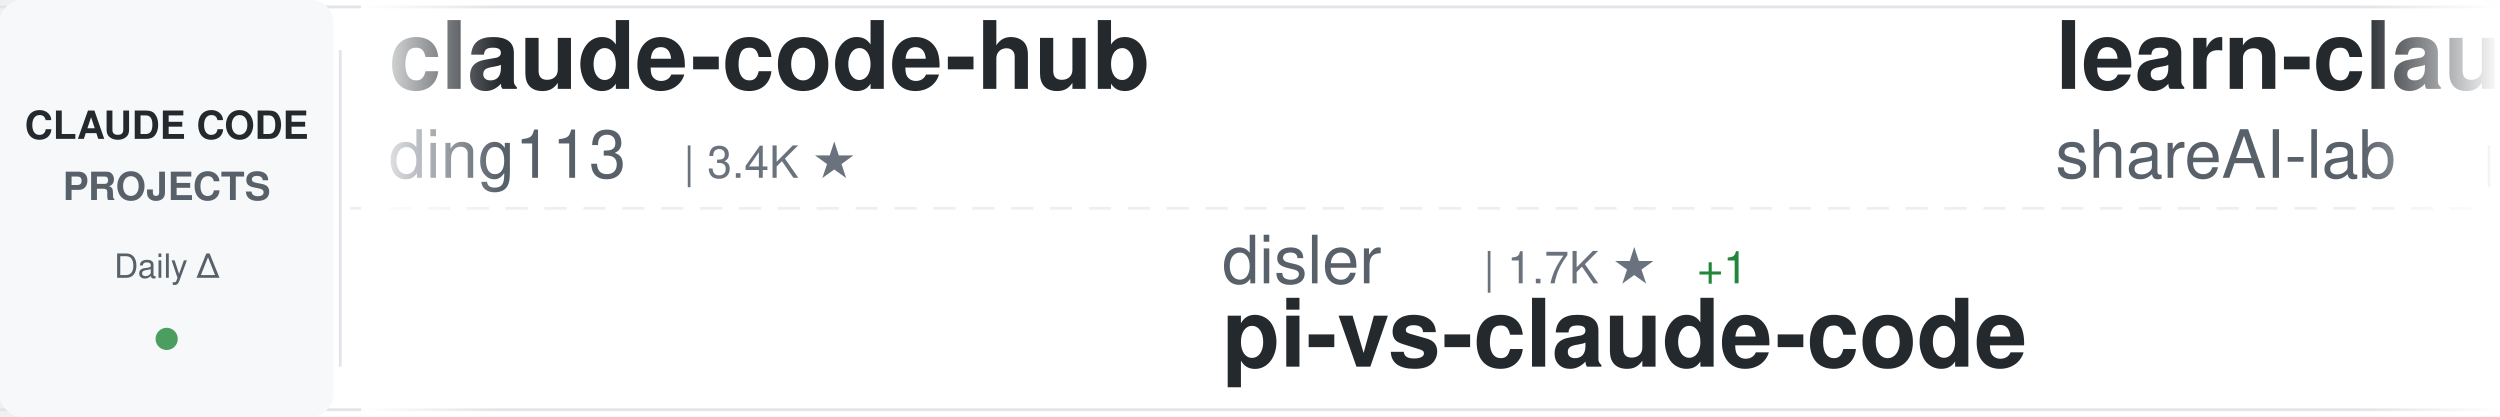
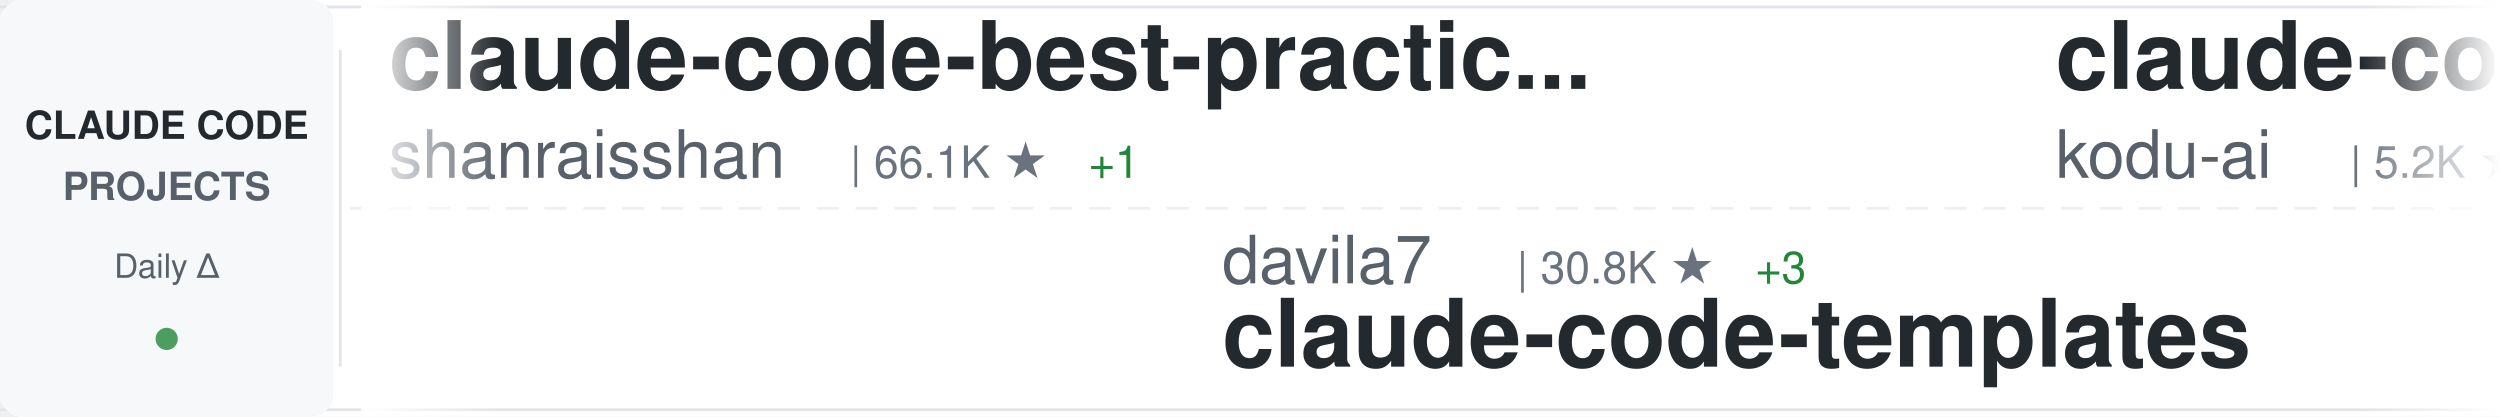
<svg xmlns="http://www.w3.org/2000/svg" width="900" height="150">
  <defs>
    <linearGradient id="awesomeLeftFade" x1="0%" y1="0%" x2="100%" y2="0%">
      <stop offset="0%" style="stop-color:#ffffff;stop-opacity:1" />
      <stop offset="100%" style="stop-color:#ffffff;stop-opacity:0" />
    </linearGradient>
    <linearGradient id="awesomeRightFade" x1="0%" y1="0%" x2="100%" y2="0%">
      <stop offset="0%" style="stop-color:#ffffff;stop-opacity:0" />
      <stop offset="100%" style="stop-color:#ffffff;stop-opacity:1" />
    </linearGradient>
  </defs>
  <rect width="900" height="150" fill="#ffffff" rx="8" />
  <rect x="0" y="2" width="900" height="1" fill="#e1e4e8" />
  <rect x="0" y="147" width="900" height="1" fill="#e1e4e8" />
  <line x1="0" y1="75" x2="900" y2="75" stroke="#e1e4e8" stroke-width="1" stroke-dasharray="8 6" opacity="0.6" />
  <rect x="0" y="0" width="120" height="150" fill="#f6f8fa" rx="8" />
  <text x="60" y="50" font-family="-apple-system, BlinkMacSystemFont, 'Segoe UI', Helvetica, Arial, sans-serif" font-size="14" font-weight="600" fill="#24292e" text-anchor="middle">CLAUDE CODE</text>
  <text x="60" y="72" font-family="-apple-system, BlinkMacSystemFont, 'Segoe UI', Helvetica, Arial, sans-serif" font-size="14" font-weight="600" fill="#586069" text-anchor="middle">PROJECTS</text>
  <text x="60" y="100" font-family="-apple-system, BlinkMacSystemFont, 'Segoe UI', Helvetica, Arial, sans-serif" font-size="12" font-weight="500" fill="#586069" text-anchor="middle">Daily Δ</text>
  <circle cx="60" cy="122" r="4" fill="#22863a" opacity="0.8" />
  <rect x="122" y="18" width="1" height="114" fill="#e1e4e8" />
  <clipPath id="awesomeTickerClip">
    <rect x="130" y="0" width="770" height="150" />
  </clipPath>
  <g clip-path="url(#awesomeTickerClip)">
    <g id="awesomeTickerItems">
      <animateTransform attributeName="transform" attributeType="XML" type="translate" from="0 0" to="-3000 0" dur="54s" repeatCount="indefinite" />
      <g transform="translate(0, 0)">
-         <text x="140" y="32" font-family="-apple-system, BlinkMacSystemFont, 'Segoe UI', Helvetica, Arial, sans-serif" font-size="34" font-weight="600" fill="#24292e">claude-code-hub</text>
-         <text x="140" y="64" font-family="-apple-system, BlinkMacSystemFont, 'Segoe UI', Helvetica, Arial, sans-serif" font-size="24" font-weight="400" fill="#586069">ding113</text>
-         <text x="246" y="64" font-family="-apple-system, BlinkMacSystemFont, 'Segoe UI', Helvetica, Arial, sans-serif" font-size="16" font-weight="500" fill="#6a737d">| 3.4K ★</text>
+         <text x="140" y="32" font-family="-apple-system, BlinkMacSystemFont, 'Segoe UI', Helvetica, Arial, sans-serif" font-size="34" font-weight="600" fill="#24292e">claude-code-best-practic...</text>
+         <text x="140" y="64" font-family="-apple-system, BlinkMacSystemFont, 'Segoe UI', Helvetica, Arial, sans-serif" font-size="24" font-weight="400" fill="#586069">shanraisshan</text>
+         <text x="306" y="64" font-family="-apple-system, BlinkMacSystemFont, 'Segoe UI', Helvetica, Arial, sans-serif" font-size="16" font-weight="500" fill="#6a737d">| 66.1K ★</text>
+         <text x="392" y="64" font-family="-apple-system, BlinkMacSystemFont, 'Segoe UI', Helvetica, Arial, sans-serif" font-size="16" font-weight="500" fill="#22863a"> +1</text>
      </g>
      <g transform="translate(300, 0)">
-         <text x="140" y="102" font-family="-apple-system, BlinkMacSystemFont, 'Segoe UI', Helvetica, Arial, sans-serif" font-size="24" font-weight="400" fill="#586069">disler</text>
-         <text x="234" y="102" font-family="-apple-system, BlinkMacSystemFont, 'Segoe UI', Helvetica, Arial, sans-serif" font-size="16" font-weight="500" fill="#6a737d">| 1.7K ★</text>
-         <text x="311" y="102" font-family="-apple-system, BlinkMacSystemFont, 'Segoe UI', Helvetica, Arial, sans-serif" font-size="16" font-weight="500" fill="#22863a"> +1</text>
-         <text x="140" y="132" font-family="-apple-system, BlinkMacSystemFont, 'Segoe UI', Helvetica, Arial, sans-serif" font-size="34" font-weight="600" fill="#24292e">pi-vs-claude-code</text>
+         <text x="140" y="102" font-family="-apple-system, BlinkMacSystemFont, 'Segoe UI', Helvetica, Arial, sans-serif" font-size="24" font-weight="400" fill="#586069">davila7</text>
+         <text x="246" y="102" font-family="-apple-system, BlinkMacSystemFont, 'Segoe UI', Helvetica, Arial, sans-serif" font-size="16" font-weight="500" fill="#6a737d">| 30.8K ★</text>
+         <text x="332" y="102" font-family="-apple-system, BlinkMacSystemFont, 'Segoe UI', Helvetica, Arial, sans-serif" font-size="16" font-weight="500" fill="#22863a"> +3</text>
+         <text x="140" y="132" font-family="-apple-system, BlinkMacSystemFont, 'Segoe UI', Helvetica, Arial, sans-serif" font-size="34" font-weight="600" fill="#24292e">claude-code-templates</text>
      </g>
      <g transform="translate(600, 0)">
-         <text x="140" y="32" font-family="-apple-system, BlinkMacSystemFont, 'Segoe UI', Helvetica, Arial, sans-serif" font-size="34" font-weight="600" fill="#24292e">learn-claude-code</text>
-         <text x="140" y="64" font-family="-apple-system, BlinkMacSystemFont, 'Segoe UI', Helvetica, Arial, sans-serif" font-size="24" font-weight="400" fill="#586069">shareAI-lab</text>
-         <text x="294" y="64" font-family="-apple-system, BlinkMacSystemFont, 'Segoe UI', Helvetica, Arial, sans-serif" font-size="16" font-weight="500" fill="#6a737d">| 77.2K ★</text>
-         <text x="380" y="64" font-family="-apple-system, BlinkMacSystemFont, 'Segoe UI', Helvetica, Arial, sans-serif" font-size="16" font-weight="500" fill="#22863a"> +2</text>
+         <text x="140" y="32" font-family="-apple-system, BlinkMacSystemFont, 'Segoe UI', Helvetica, Arial, sans-serif" font-size="34" font-weight="600" fill="#24292e">claude-coder</text>
+         <text x="140" y="64" font-family="-apple-system, BlinkMacSystemFont, 'Segoe UI', Helvetica, Arial, sans-serif" font-size="24" font-weight="400" fill="#586069">kodu-ai</text>
+         <text x="246" y="64" font-family="-apple-system, BlinkMacSystemFont, 'Segoe UI', Helvetica, Arial, sans-serif" font-size="16" font-weight="500" fill="#6a737d">| 5.2K ★</text>
      </g>
      <g transform="translate(900, 0)">
-         <text x="140" y="102" font-family="-apple-system, BlinkMacSystemFont, 'Segoe UI', Helvetica, Arial, sans-serif" font-size="24" font-weight="400" fill="#586069">fuergaosi233</text>
-         <text x="306" y="102" font-family="-apple-system, BlinkMacSystemFont, 'Segoe UI', Helvetica, Arial, sans-serif" font-size="16" font-weight="500" fill="#6a737d">| 2.8K ★</text>
-         <text x="383" y="102" font-family="-apple-system, BlinkMacSystemFont, 'Segoe UI', Helvetica, Arial, sans-serif" font-size="16" font-weight="500" fill="#22863a"> +1</text>
-         <text x="140" y="132" font-family="-apple-system, BlinkMacSystemFont, 'Segoe UI', Helvetica, Arial, sans-serif" font-size="34" font-weight="600" fill="#24292e">claude-code-proxy</text>
+         <text x="140" y="102" font-family="-apple-system, BlinkMacSystemFont, 'Segoe UI', Helvetica, Arial, sans-serif" font-size="24" font-weight="400" fill="#586069">frankbria</text>
+         <text x="270" y="102" font-family="-apple-system, BlinkMacSystemFont, 'Segoe UI', Helvetica, Arial, sans-serif" font-size="16" font-weight="500" fill="#6a737d">| 9.6K ★</text>
+         <text x="347" y="102" font-family="-apple-system, BlinkMacSystemFont, 'Segoe UI', Helvetica, Arial, sans-serif" font-size="16" font-weight="500" fill="#cb2431"> -1</text>
+         <text x="140" y="132" font-family="-apple-system, BlinkMacSystemFont, 'Segoe UI', Helvetica, Arial, sans-serif" font-size="34" font-weight="600" fill="#24292e">ralph-claude-code</text>
      </g>
      <g transform="translate(1200, 0)">
-         <text x="140" y="32" font-family="-apple-system, BlinkMacSystemFont, 'Segoe UI', Helvetica, Arial, sans-serif" font-size="34" font-weight="600" fill="#24292e">free-claude-code</text>
-         <text x="140" y="64" font-family="-apple-system, BlinkMacSystemFont, 'Segoe UI', Helvetica, Arial, sans-serif" font-size="24" font-weight="400" fill="#586069">Alishahryar1</text>
-         <text x="306" y="64" font-family="-apple-system, BlinkMacSystemFont, 'Segoe UI', Helvetica, Arial, sans-serif" font-size="16" font-weight="500" fill="#6a737d">| 55.4K ★</text>
-         <text x="392" y="64" font-family="-apple-system, BlinkMacSystemFont, 'Segoe UI', Helvetica, Arial, sans-serif" font-size="16" font-weight="500" fill="#22863a"> +15</text>
+         <text x="140" y="32" font-family="-apple-system, BlinkMacSystemFont, 'Segoe UI', Helvetica, Arial, sans-serif" font-size="34" font-weight="600" fill="#24292e">ClaudeCode</text>
+         <text x="140" y="64" font-family="-apple-system, BlinkMacSystemFont, 'Segoe UI', Helvetica, Arial, sans-serif" font-size="24" font-weight="400" fill="#586069">guanshan</text>
+         <text x="258" y="64" font-family="-apple-system, BlinkMacSystemFont, 'Segoe UI', Helvetica, Arial, sans-serif" font-size="16" font-weight="500" fill="#6a737d">| 61 ★</text>
      </g>
      <g transform="translate(1500, 0)">
-         <text x="140" y="102" font-family="-apple-system, BlinkMacSystemFont, 'Segoe UI', Helvetica, Arial, sans-serif" font-size="24" font-weight="400" fill="#586069">alejandrobalderas</text>
-         <text x="366" y="102" font-family="-apple-system, BlinkMacSystemFont, 'Segoe UI', Helvetica, Arial, sans-serif" font-size="16" font-weight="500" fill="#6a737d">| 2.8K ★</text>
-         <text x="443" y="102" font-family="-apple-system, BlinkMacSystemFont, 'Segoe UI', Helvetica, Arial, sans-serif" font-size="16" font-weight="500" fill="#22863a"> +1</text>
-         <text x="140" y="132" font-family="-apple-system, BlinkMacSystemFont, 'Segoe UI', Helvetica, Arial, sans-serif" font-size="34" font-weight="600" fill="#24292e">claude-code-from-source</text>
+         <text x="140" y="102" font-family="-apple-system, BlinkMacSystemFont, 'Segoe UI', Helvetica, Arial, sans-serif" font-size="24" font-weight="400" fill="#586069">shareAI-lab</text>
+         <text x="294" y="102" font-family="-apple-system, BlinkMacSystemFont, 'Segoe UI', Helvetica, Arial, sans-serif" font-size="16" font-weight="500" fill="#6a737d">| 77.2K ★</text>
+         <text x="380" y="102" font-family="-apple-system, BlinkMacSystemFont, 'Segoe UI', Helvetica, Arial, sans-serif" font-size="16" font-weight="500" fill="#22863a"> +2</text>
+         <text x="140" y="132" font-family="-apple-system, BlinkMacSystemFont, 'Segoe UI', Helvetica, Arial, sans-serif" font-size="34" font-weight="600" fill="#24292e">learn-claude-code</text>
      </g>
      <g transform="translate(1800, 0)">
-         <text x="140" y="32" font-family="-apple-system, BlinkMacSystemFont, 'Segoe UI', Helvetica, Arial, sans-serif" font-size="34" font-weight="600" fill="#24292e">claude-code-from-scratch</text>
-         <text x="140" y="64" font-family="-apple-system, BlinkMacSystemFont, 'Segoe UI', Helvetica, Arial, sans-serif" font-size="24" font-weight="400" fill="#586069">Windy3f3f3f3f</text>
-         <text x="318" y="64" font-family="-apple-system, BlinkMacSystemFont, 'Segoe UI', Helvetica, Arial, sans-serif" font-size="16" font-weight="500" fill="#6a737d">| 2.7K ★</text>
+         <text x="140" y="32" font-family="-apple-system, BlinkMacSystemFont, 'Segoe UI', Helvetica, Arial, sans-serif" font-size="34" font-weight="600" fill="#24292e">skills</text>
+         <text x="140" y="64" font-family="-apple-system, BlinkMacSystemFont, 'Segoe UI', Helvetica, Arial, sans-serif" font-size="24" font-weight="400" fill="#586069">anthropics</text>
+         <text x="282" y="64" font-family="-apple-system, BlinkMacSystemFont, 'Segoe UI', Helvetica, Arial, sans-serif" font-size="16" font-weight="500" fill="#6a737d">| 177.2K ★</text>
+         <text x="377" y="64" font-family="-apple-system, BlinkMacSystemFont, 'Segoe UI', Helvetica, Arial, sans-serif" font-size="16" font-weight="500" fill="#22863a"> +12</text>
      </g>
      <g transform="translate(2100, 0)">
        <text x="140" y="102" font-family="-apple-system, BlinkMacSystemFont, 'Segoe UI', Helvetica, Arial, sans-serif" font-size="24" font-weight="400" fill="#586069">nicedreamzapp</text>
        <text x="318" y="102" font-family="-apple-system, BlinkMacSystemFont, 'Segoe UI', Helvetica, Arial, sans-serif" font-size="16" font-weight="500" fill="#6a737d">| 3.3K ★</text>
        <text x="140" y="132" font-family="-apple-system, BlinkMacSystemFont, 'Segoe UI', Helvetica, Arial, sans-serif" font-size="34" font-weight="600" fill="#24292e">claude-code-local</text>
      </g>
      <g transform="translate(2400, 0)">
-         <text x="140" y="32" font-family="-apple-system, BlinkMacSystemFont, 'Segoe UI', Helvetica, Arial, sans-serif" font-size="34" font-weight="600" fill="#24292e">claude-code-source</text>
-         <text x="140" y="64" font-family="-apple-system, BlinkMacSystemFont, 'Segoe UI', Helvetica, Arial, sans-serif" font-size="24" font-weight="400" fill="#586069">hangsman</text>
-         <text x="258" y="64" font-family="-apple-system, BlinkMacSystemFont, 'Segoe UI', Helvetica, Arial, sans-serif" font-size="16" font-weight="500" fill="#6a737d">| 795 ★</text>
+         <text x="140" y="32" font-family="-apple-system, BlinkMacSystemFont, 'Segoe UI', Helvetica, Arial, sans-serif" font-size="34" font-weight="600" fill="#24292e">claude-code-spec-workflo...</text>
+         <text x="140" y="64" font-family="-apple-system, BlinkMacSystemFont, 'Segoe UI', Helvetica, Arial, sans-serif" font-size="24" font-weight="400" fill="#586069">Pimzino</text>
+         <text x="246" y="64" font-family="-apple-system, BlinkMacSystemFont, 'Segoe UI', Helvetica, Arial, sans-serif" font-size="16" font-weight="500" fill="#6a737d">| 3.9K ★</text>
      </g>
      <g transform="translate(2700, 0)">
-         <text x="140" y="102" font-family="-apple-system, BlinkMacSystemFont, 'Segoe UI', Helvetica, Arial, sans-serif" font-size="24" font-weight="400" fill="#586069">multica-ai</text>
-         <text x="282" y="102" font-family="-apple-system, BlinkMacSystemFont, 'Segoe UI', Helvetica, Arial, sans-serif" font-size="16" font-weight="500" fill="#6a737d">| 214.1K ★</text>
-         <text x="377" y="102" font-family="-apple-system, BlinkMacSystemFont, 'Segoe UI', Helvetica, Arial, sans-serif" font-size="16" font-weight="500" fill="#22863a"> +36</text>
-         <text x="140" y="132" font-family="-apple-system, BlinkMacSystemFont, 'Segoe UI', Helvetica, Arial, sans-serif" font-size="34" font-weight="600" fill="#24292e">andrej-karpathy-skills</text>
+         <text x="140" y="102" font-family="-apple-system, BlinkMacSystemFont, 'Segoe UI', Helvetica, Arial, sans-serif" font-size="24" font-weight="400" fill="#586069">Chachamaru127</text>
+         <text x="318" y="102" font-family="-apple-system, BlinkMacSystemFont, 'Segoe UI', Helvetica, Arial, sans-serif" font-size="16" font-weight="500" fill="#6a737d">| 3.1K ★</text>
+         <text x="140" y="132" font-family="-apple-system, BlinkMacSystemFont, 'Segoe UI', Helvetica, Arial, sans-serif" font-size="34" font-weight="600" fill="#24292e">claude-code-harness</text>
      </g>
      <g transform="translate(3000, 0)">
-         <text x="140" y="32" font-family="-apple-system, BlinkMacSystemFont, 'Segoe UI', Helvetica, Arial, sans-serif" font-size="34" font-weight="600" fill="#24292e">claude-code-hub</text>
-         <text x="140" y="64" font-family="-apple-system, BlinkMacSystemFont, 'Segoe UI', Helvetica, Arial, sans-serif" font-size="24" font-weight="400" fill="#586069">ding113</text>
-         <text x="246" y="64" font-family="-apple-system, BlinkMacSystemFont, 'Segoe UI', Helvetica, Arial, sans-serif" font-size="16" font-weight="500" fill="#6a737d">| 3.4K ★</text>
+         <text x="140" y="32" font-family="-apple-system, BlinkMacSystemFont, 'Segoe UI', Helvetica, Arial, sans-serif" font-size="34" font-weight="600" fill="#24292e">claude-code-best-practic...</text>
+         <text x="140" y="64" font-family="-apple-system, BlinkMacSystemFont, 'Segoe UI', Helvetica, Arial, sans-serif" font-size="24" font-weight="400" fill="#586069">shanraisshan</text>
+         <text x="306" y="64" font-family="-apple-system, BlinkMacSystemFont, 'Segoe UI', Helvetica, Arial, sans-serif" font-size="16" font-weight="500" fill="#6a737d">| 66.1K ★</text>
+         <text x="392" y="64" font-family="-apple-system, BlinkMacSystemFont, 'Segoe UI', Helvetica, Arial, sans-serif" font-size="16" font-weight="500" fill="#22863a"> +1</text>
      </g>
      <g transform="translate(3300, 0)">
-         <text x="140" y="102" font-family="-apple-system, BlinkMacSystemFont, 'Segoe UI', Helvetica, Arial, sans-serif" font-size="24" font-weight="400" fill="#586069">disler</text>
-         <text x="234" y="102" font-family="-apple-system, BlinkMacSystemFont, 'Segoe UI', Helvetica, Arial, sans-serif" font-size="16" font-weight="500" fill="#6a737d">| 1.7K ★</text>
-         <text x="311" y="102" font-family="-apple-system, BlinkMacSystemFont, 'Segoe UI', Helvetica, Arial, sans-serif" font-size="16" font-weight="500" fill="#22863a"> +1</text>
-         <text x="140" y="132" font-family="-apple-system, BlinkMacSystemFont, 'Segoe UI', Helvetica, Arial, sans-serif" font-size="34" font-weight="600" fill="#24292e">pi-vs-claude-code</text>
+         <text x="140" y="102" font-family="-apple-system, BlinkMacSystemFont, 'Segoe UI', Helvetica, Arial, sans-serif" font-size="24" font-weight="400" fill="#586069">davila7</text>
+         <text x="246" y="102" font-family="-apple-system, BlinkMacSystemFont, 'Segoe UI', Helvetica, Arial, sans-serif" font-size="16" font-weight="500" fill="#6a737d">| 30.8K ★</text>
+         <text x="332" y="102" font-family="-apple-system, BlinkMacSystemFont, 'Segoe UI', Helvetica, Arial, sans-serif" font-size="16" font-weight="500" fill="#22863a"> +3</text>
+         <text x="140" y="132" font-family="-apple-system, BlinkMacSystemFont, 'Segoe UI', Helvetica, Arial, sans-serif" font-size="34" font-weight="600" fill="#24292e">claude-code-templates</text>
      </g>
      <g transform="translate(3600, 0)">
-         <text x="140" y="32" font-family="-apple-system, BlinkMacSystemFont, 'Segoe UI', Helvetica, Arial, sans-serif" font-size="34" font-weight="600" fill="#24292e">learn-claude-code</text>
-         <text x="140" y="64" font-family="-apple-system, BlinkMacSystemFont, 'Segoe UI', Helvetica, Arial, sans-serif" font-size="24" font-weight="400" fill="#586069">shareAI-lab</text>
-         <text x="294" y="64" font-family="-apple-system, BlinkMacSystemFont, 'Segoe UI', Helvetica, Arial, sans-serif" font-size="16" font-weight="500" fill="#6a737d">| 77.2K ★</text>
-         <text x="380" y="64" font-family="-apple-system, BlinkMacSystemFont, 'Segoe UI', Helvetica, Arial, sans-serif" font-size="16" font-weight="500" fill="#22863a"> +2</text>
+         <text x="140" y="32" font-family="-apple-system, BlinkMacSystemFont, 'Segoe UI', Helvetica, Arial, sans-serif" font-size="34" font-weight="600" fill="#24292e">claude-coder</text>
+         <text x="140" y="64" font-family="-apple-system, BlinkMacSystemFont, 'Segoe UI', Helvetica, Arial, sans-serif" font-size="24" font-weight="400" fill="#586069">kodu-ai</text>
+         <text x="246" y="64" font-family="-apple-system, BlinkMacSystemFont, 'Segoe UI', Helvetica, Arial, sans-serif" font-size="16" font-weight="500" fill="#6a737d">| 5.2K ★</text>
      </g>
      <g transform="translate(3900, 0)">
-         <text x="140" y="102" font-family="-apple-system, BlinkMacSystemFont, 'Segoe UI', Helvetica, Arial, sans-serif" font-size="24" font-weight="400" fill="#586069">fuergaosi233</text>
-         <text x="306" y="102" font-family="-apple-system, BlinkMacSystemFont, 'Segoe UI', Helvetica, Arial, sans-serif" font-size="16" font-weight="500" fill="#6a737d">| 2.8K ★</text>
-         <text x="383" y="102" font-family="-apple-system, BlinkMacSystemFont, 'Segoe UI', Helvetica, Arial, sans-serif" font-size="16" font-weight="500" fill="#22863a"> +1</text>
-         <text x="140" y="132" font-family="-apple-system, BlinkMacSystemFont, 'Segoe UI', Helvetica, Arial, sans-serif" font-size="34" font-weight="600" fill="#24292e">claude-code-proxy</text>
+         <text x="140" y="102" font-family="-apple-system, BlinkMacSystemFont, 'Segoe UI', Helvetica, Arial, sans-serif" font-size="24" font-weight="400" fill="#586069">frankbria</text>
+         <text x="270" y="102" font-family="-apple-system, BlinkMacSystemFont, 'Segoe UI', Helvetica, Arial, sans-serif" font-size="16" font-weight="500" fill="#6a737d">| 9.6K ★</text>
+         <text x="347" y="102" font-family="-apple-system, BlinkMacSystemFont, 'Segoe UI', Helvetica, Arial, sans-serif" font-size="16" font-weight="500" fill="#cb2431"> -1</text>
+         <text x="140" y="132" font-family="-apple-system, BlinkMacSystemFont, 'Segoe UI', Helvetica, Arial, sans-serif" font-size="34" font-weight="600" fill="#24292e">ralph-claude-code</text>
      </g>
    </g>
  </g>
  <rect x="130" y="0" width="50" height="150" fill="url(#awesomeLeftFade)" />
  <rect x="850" y="0" width="50" height="150" fill="url(#awesomeRightFade)" />
</svg>
